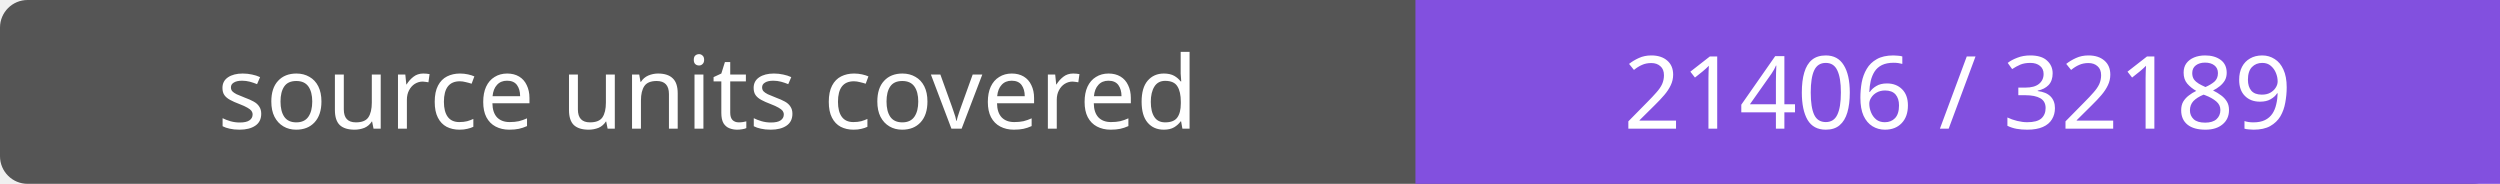
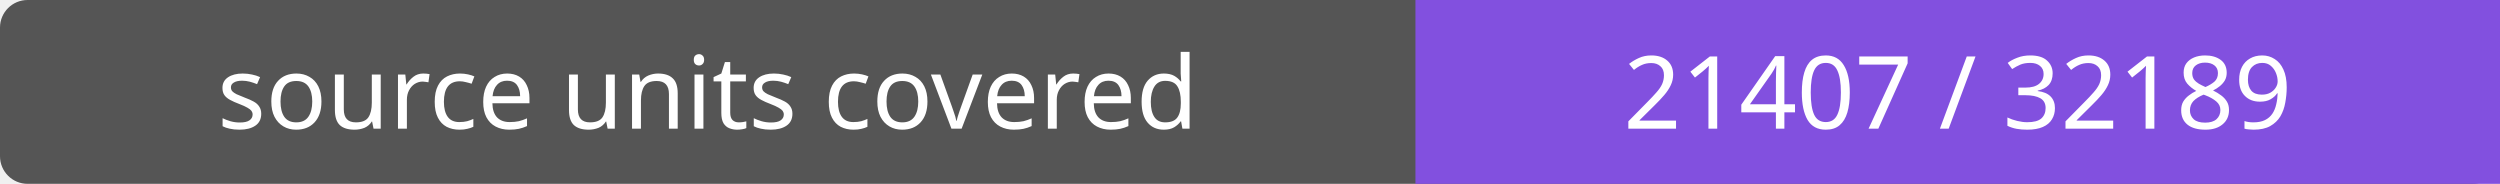
- <svg xmlns="http://www.w3.org/2000/svg" width="272" height="20" role="img" aria-label="source units covered: 21406 / 32189">
+ <svg xmlns="http://www.w3.org/2000/svg" width="272" height="20" role="img" aria-label="source units covered: 21407 / 32189">
  <rect width="272" height="20" rx="3" fill="#555" />
  <path fill="#8250df" d="M154 0h118v20H154z" />
  <g fill="#fff" text-anchor="middle" font-family="Verdana,sans-serif" font-size="11">
    <text x="77.0" y="14">source units covered</text>
-     <text x="213.0" y="14">21406 / 32189</text>
+     <text x="213.0" y="14">21407 / 32189</text>
  </g>
</svg>
